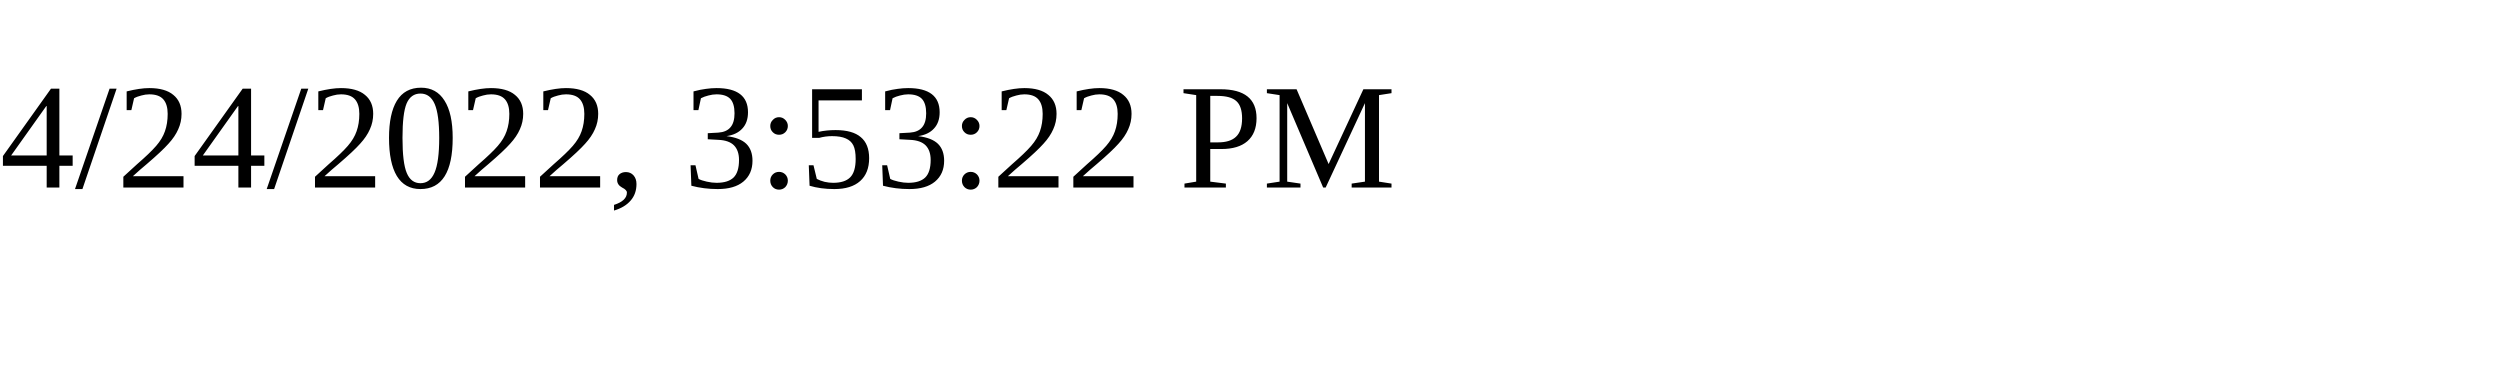
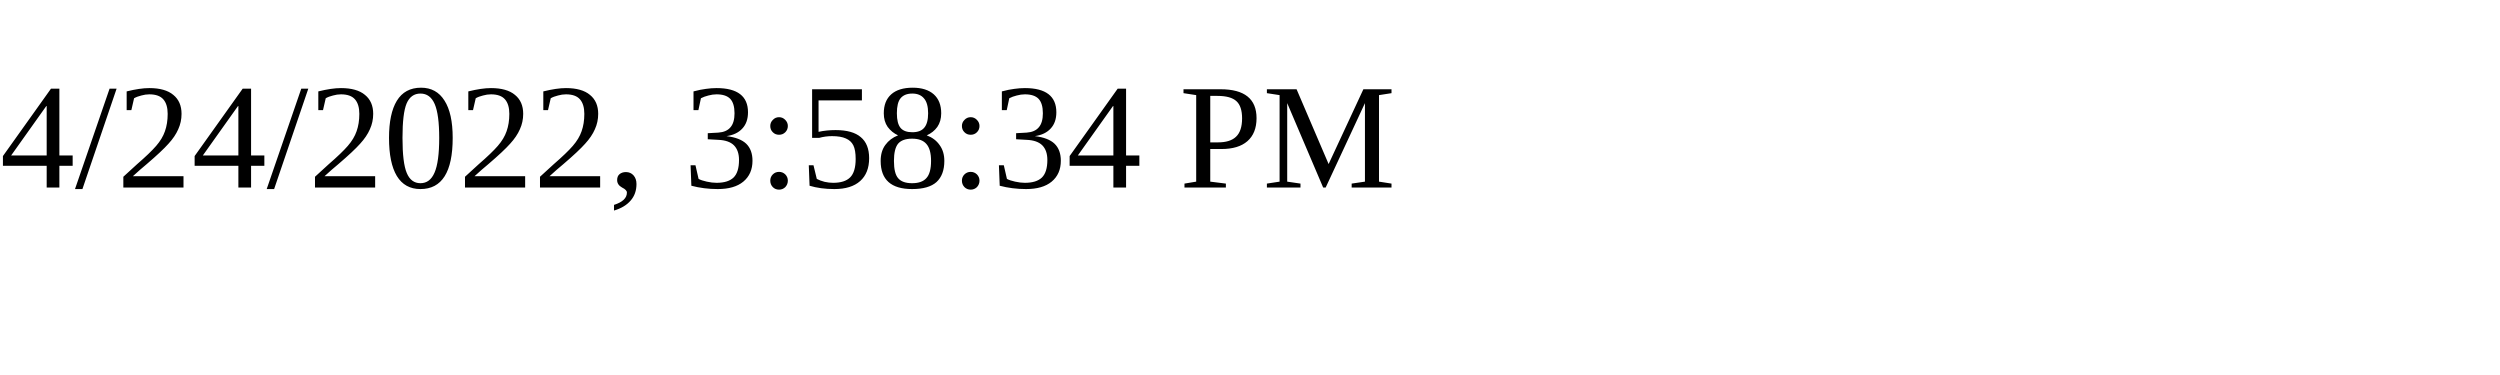
<svg xmlns="http://www.w3.org/2000/svg" height="30" width="200">
-   <text x="0" y="15">4/24/2022, 3:53:22 PM</text>
+   <text x="0" y="15">4/24/2022, 3:58:34 PM</text>
</svg>
